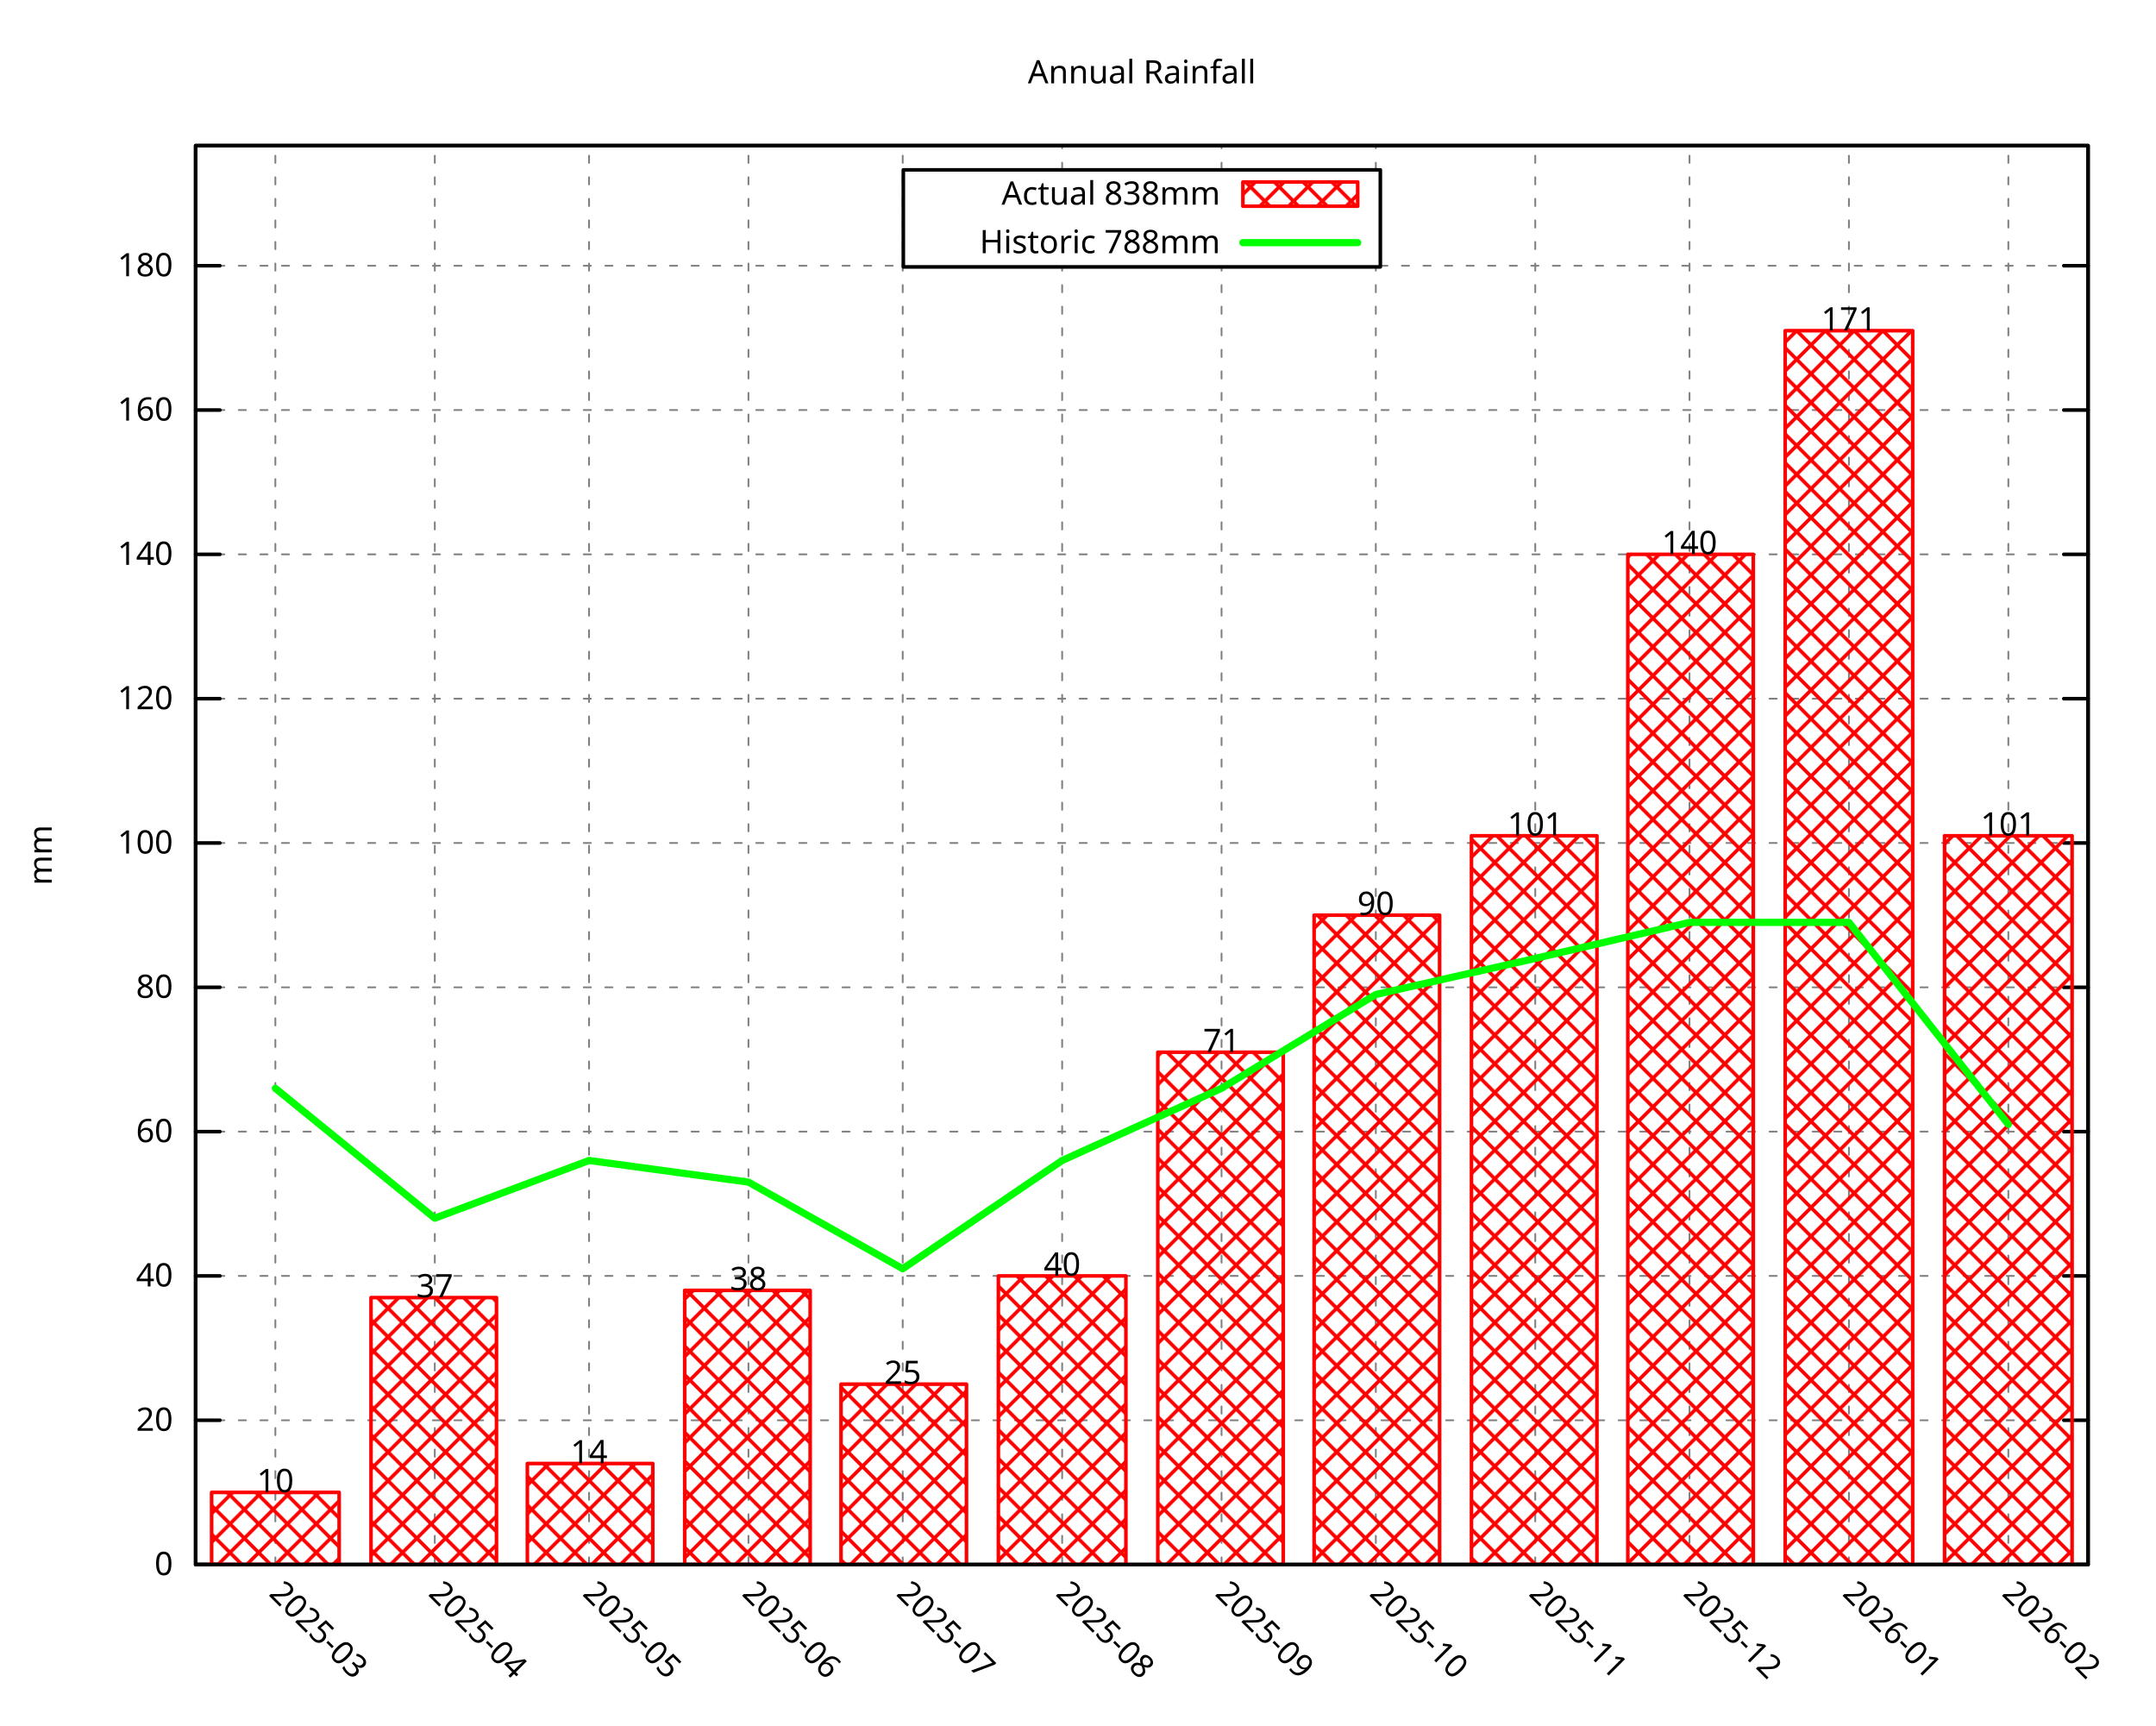
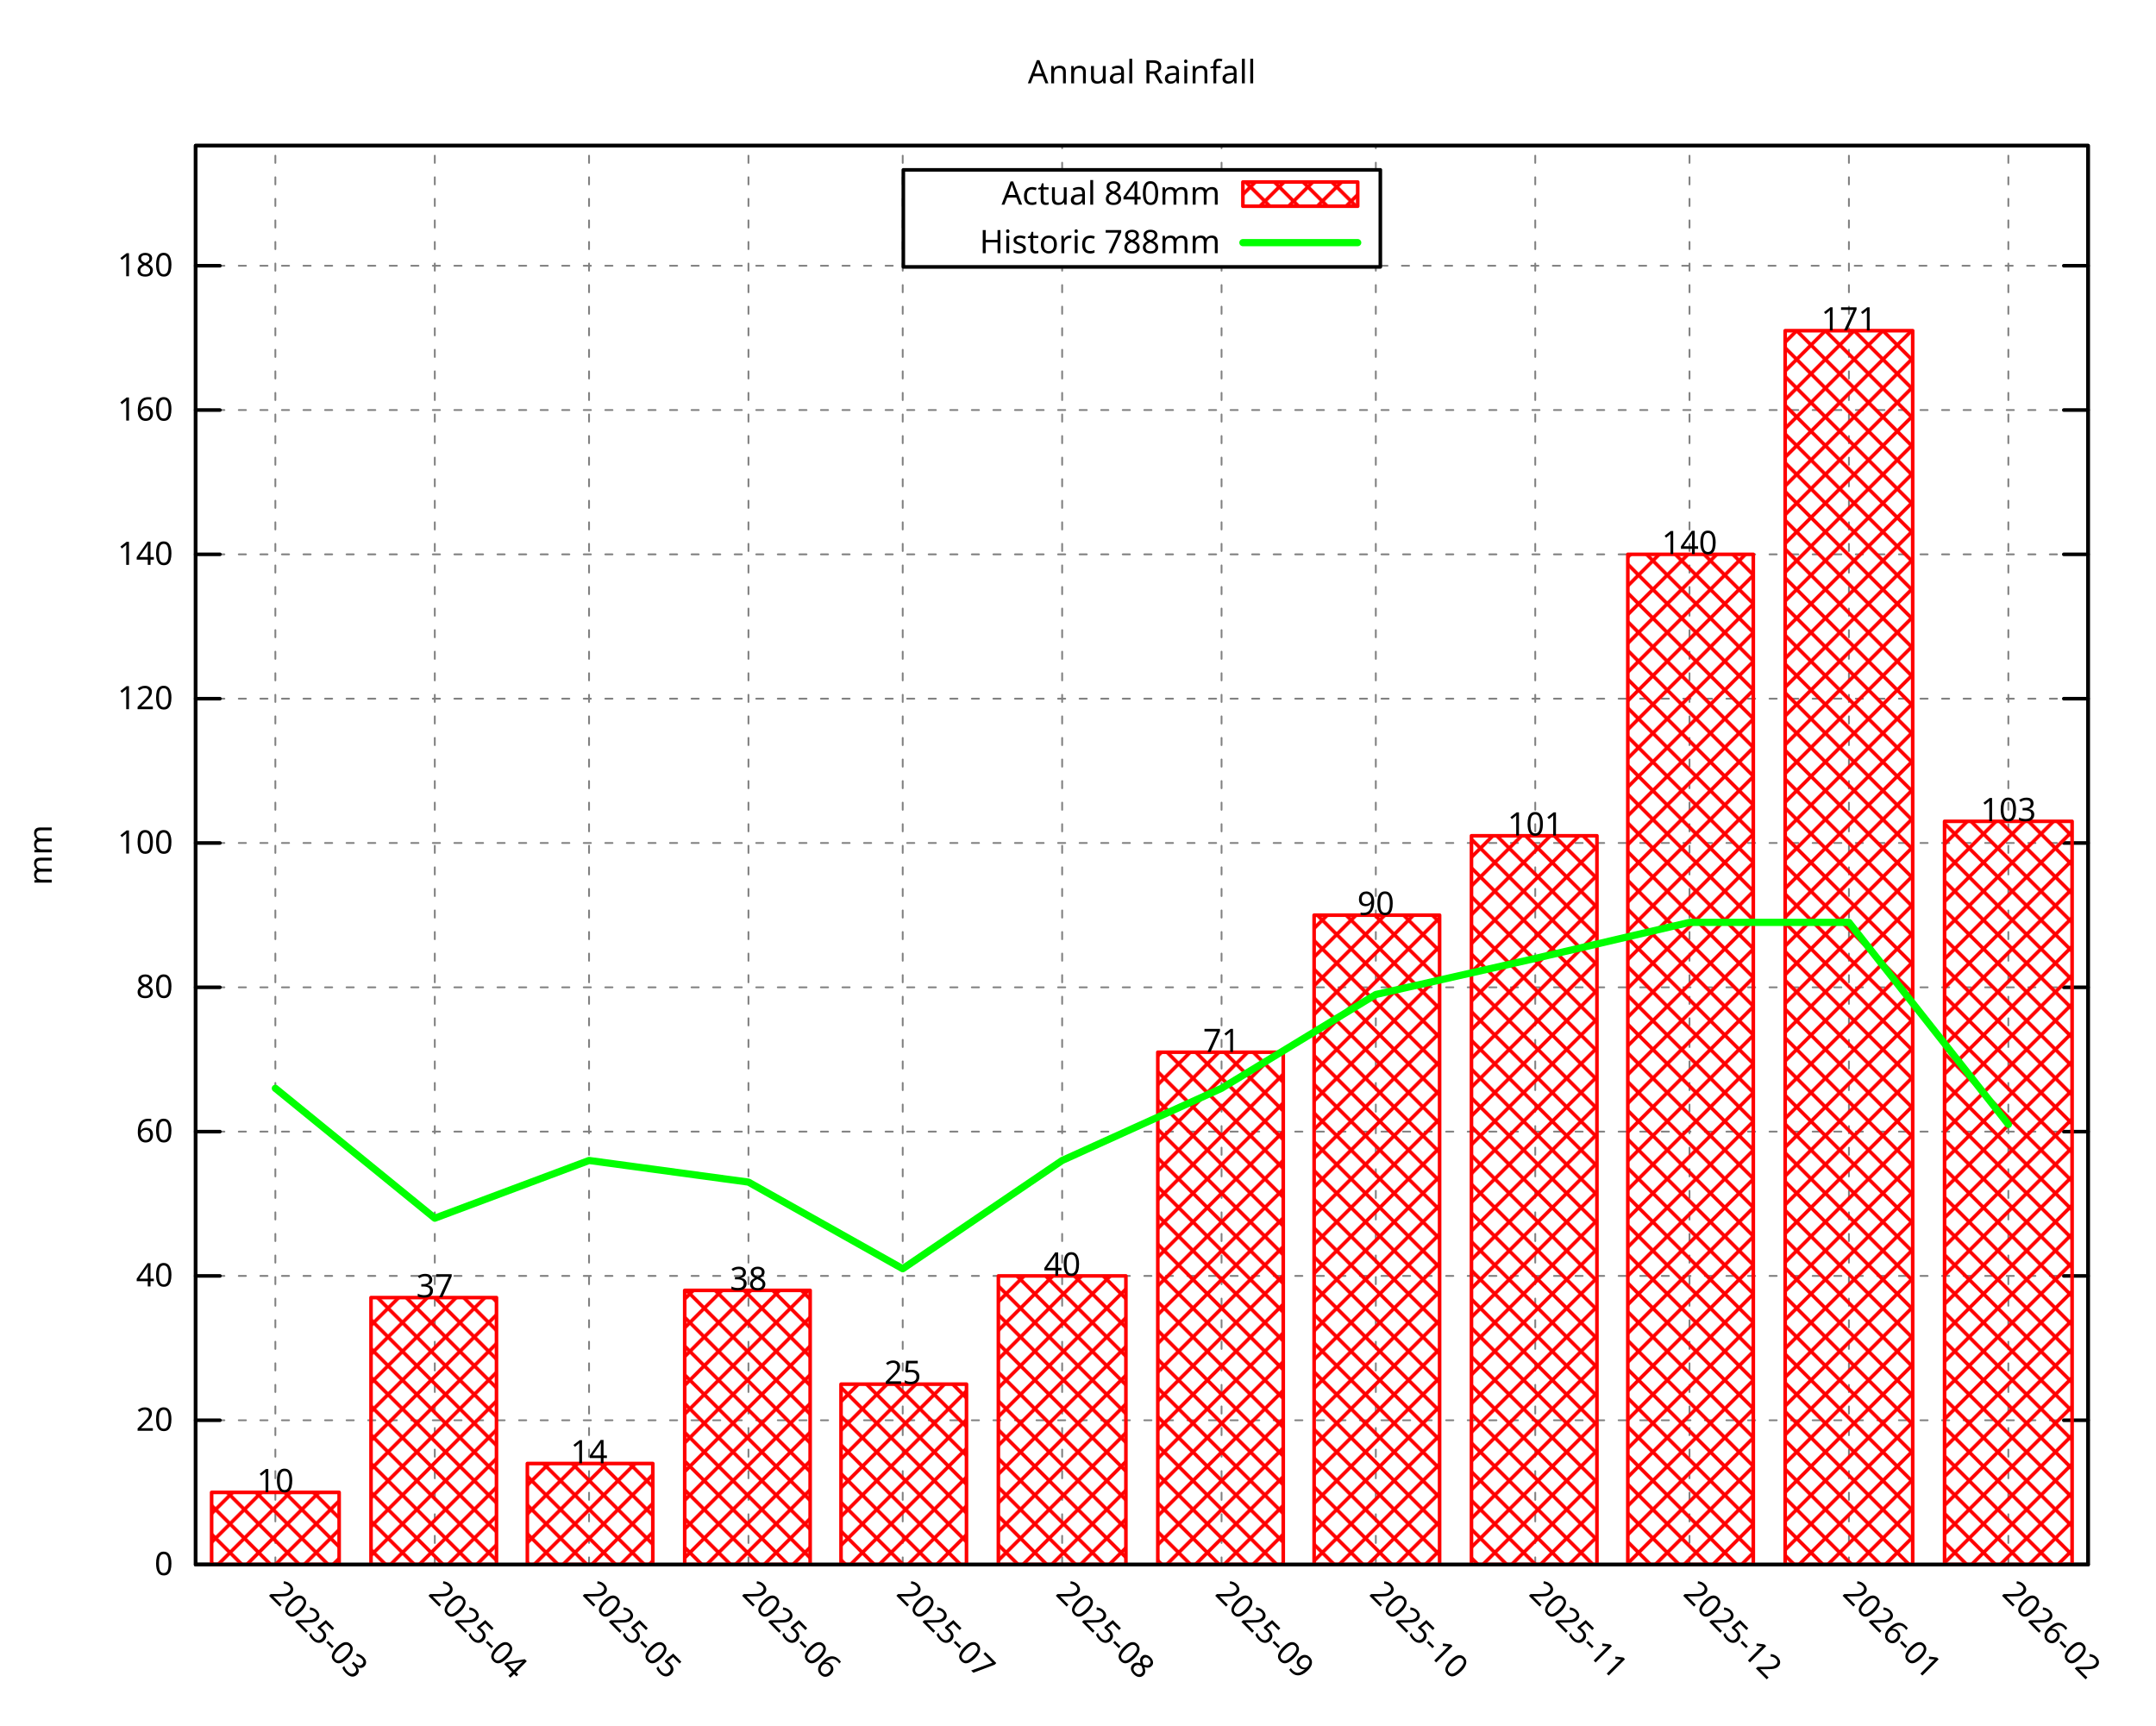
<svg xmlns="http://www.w3.org/2000/svg" xmlns:xlink="http://www.w3.org/1999/xlink" width="600" height="480" viewBox="0 0 600 480">
  <g id="gnuplot_canvas">
    <rect x="0" y="0" width="600" height="480" fill="none" />
    <defs>
      <circle id="gpDot" r="0.5" stroke-width="0.5" stroke="currentColor" />
      <path id="gpPt0" stroke-width="0.296" stroke="currentColor" d="M-1,0 h2 M0,-1 v2" />
      <path id="gpPt1" stroke-width="0.296" stroke="currentColor" d="M-1,-1 L1,1 M1,-1 L-1,1" />
      <path id="gpPt2" stroke-width="0.296" stroke="currentColor" d="M-1,0 L1,0 M0,-1 L0,1 M-1,-1 L1,1 M-1,1 L1,-1" />
      <rect id="gpPt3" stroke-width="0.296" stroke="currentColor" x="-1" y="-1" width="2" height="2" />
      <rect id="gpPt4" stroke-width="0.296" stroke="currentColor" fill="currentColor" x="-1" y="-1" width="2" height="2" />
      <circle id="gpPt5" stroke-width="0.296" stroke="currentColor" cx="0" cy="0" r="1" />
      <use xlink:href="#gpPt5" id="gpPt6" fill="currentColor" stroke="none" />
      <path id="gpPt7" stroke-width="0.296" stroke="currentColor" d="M0,-1.33 L-1.33,0.67 L1.33,0.67 z" />
      <use xlink:href="#gpPt7" id="gpPt8" fill="currentColor" stroke="none" />
      <use xlink:href="#gpPt7" id="gpPt9" stroke="currentColor" transform="rotate(180)" />
      <use xlink:href="#gpPt9" id="gpPt10" fill="currentColor" stroke="none" />
      <use xlink:href="#gpPt3" id="gpPt11" stroke="currentColor" transform="rotate(45)" />
      <use xlink:href="#gpPt11" id="gpPt12" fill="currentColor" stroke="none" />
      <path id="gpPt13" stroke-width="0.296" stroke="currentColor" d="M0,1.330 L1.265,0.411 L0.782,-1.067 L-0.782,-1.076 L-1.265,0.411 z" />
      <use xlink:href="#gpPt13" id="gpPt14" fill="currentColor" stroke="none" />
      <filter id="textbox" filterUnits="objectBoundingBox" x="0" y="0" height="1" width="1">
        <feFlood flood-color="white" flood-opacity="1" result="bgnd" />
        <feComposite in="SourceGraphic" in2="bgnd" operator="atop" />
      </filter>
      <filter id="greybox" filterUnits="objectBoundingBox" x="0" y="0" height="1" width="1">
        <feFlood flood-color="lightgrey" flood-opacity="1" result="grey" />
        <feComposite in="SourceGraphic" in2="grey" operator="atop" />
      </filter>
    </defs>
    <g fill="none" color="white" stroke="currentColor" stroke-width="1.00" stroke-linecap="round" stroke-linejoin="round">
</g>
    <g fill="none" color="black" stroke="currentColor" stroke-width="1.00" stroke-linecap="round" stroke-linejoin="round">
</g>
    <g fill="none" color="black" stroke="black" stroke-width="0.50" stroke-linecap="round" stroke-linejoin="round">
</g>
    <g fill="none" color="gray" stroke="currentColor" stroke-width="0.50" stroke-linecap="round" stroke-linejoin="round">
      <path stroke="gray" stroke-dasharray="2,4" class="gridline" d="M54.45,435.32 L581.09,435.32  " />
    </g>
    <g fill="none" color="gray" stroke="gray" stroke-width="1.00" stroke-linecap="round" stroke-linejoin="round">
</g>
    <g fill="none" color="black" stroke="currentColor" stroke-width="1.00" stroke-linecap="round" stroke-linejoin="round">
      <path stroke="black" d="M54.45,435.32 L61.20,435.32 M581.09,435.32 L574.34,435.32  " />
      <g transform="translate(48.15,438.25)" stroke="none" fill="black" font-family="Droid Sans" font-size="9.00" text-anchor="end">
        <text>
          <tspan font-family="Droid Sans"> 0</tspan>
        </text>
      </g>
    </g>
    <g fill="none" color="black" stroke="currentColor" stroke-width="1.00" stroke-linecap="round" stroke-linejoin="round">
</g>
    <g fill="none" color="black" stroke="black" stroke-width="0.50" stroke-linecap="round" stroke-linejoin="round">
</g>
    <g fill="none" color="gray" stroke="currentColor" stroke-width="0.50" stroke-linecap="round" stroke-linejoin="round">
      <path stroke="gray" stroke-dasharray="2,4" class="gridline" d="M54.45,395.17 L581.09,395.17  " />
    </g>
    <g fill="none" color="gray" stroke="gray" stroke-width="1.00" stroke-linecap="round" stroke-linejoin="round">
</g>
    <g fill="none" color="black" stroke="currentColor" stroke-width="1.00" stroke-linecap="round" stroke-linejoin="round">
      <path stroke="black" d="M54.45,395.17 L61.20,395.17 M581.09,395.17 L574.34,395.17  " />
      <g transform="translate(48.15,398.10)" stroke="none" fill="black" font-family="Droid Sans" font-size="9.00" text-anchor="end">
        <text>
          <tspan font-family="Droid Sans"> 20</tspan>
        </text>
      </g>
    </g>
    <g fill="none" color="black" stroke="currentColor" stroke-width="1.00" stroke-linecap="round" stroke-linejoin="round">
</g>
    <g fill="none" color="black" stroke="black" stroke-width="0.50" stroke-linecap="round" stroke-linejoin="round">
</g>
    <g fill="none" color="gray" stroke="currentColor" stroke-width="0.50" stroke-linecap="round" stroke-linejoin="round">
      <path stroke="gray" stroke-dasharray="2,4" class="gridline" d="M54.45,355.01 L581.09,355.01  " />
    </g>
    <g fill="none" color="gray" stroke="gray" stroke-width="1.00" stroke-linecap="round" stroke-linejoin="round">
</g>
    <g fill="none" color="black" stroke="currentColor" stroke-width="1.00" stroke-linecap="round" stroke-linejoin="round">
      <path stroke="black" d="M54.45,355.01 L61.20,355.01 M581.09,355.01 L574.34,355.01  " />
      <g transform="translate(48.15,357.94)" stroke="none" fill="black" font-family="Droid Sans" font-size="9.00" text-anchor="end">
        <text>
          <tspan font-family="Droid Sans"> 40</tspan>
        </text>
      </g>
    </g>
    <g fill="none" color="black" stroke="currentColor" stroke-width="1.00" stroke-linecap="round" stroke-linejoin="round">
</g>
    <g fill="none" color="black" stroke="black" stroke-width="0.50" stroke-linecap="round" stroke-linejoin="round">
</g>
    <g fill="none" color="gray" stroke="currentColor" stroke-width="0.50" stroke-linecap="round" stroke-linejoin="round">
      <path stroke="gray" stroke-dasharray="2,4" class="gridline" d="M54.45,314.86 L581.09,314.86  " />
    </g>
    <g fill="none" color="gray" stroke="gray" stroke-width="1.00" stroke-linecap="round" stroke-linejoin="round">
</g>
    <g fill="none" color="black" stroke="currentColor" stroke-width="1.00" stroke-linecap="round" stroke-linejoin="round">
      <path stroke="black" d="M54.45,314.86 L61.20,314.86 M581.09,314.86 L574.34,314.86  " />
      <g transform="translate(48.15,317.79)" stroke="none" fill="black" font-family="Droid Sans" font-size="9.00" text-anchor="end">
        <text>
          <tspan font-family="Droid Sans"> 60</tspan>
        </text>
      </g>
    </g>
    <g fill="none" color="black" stroke="currentColor" stroke-width="1.00" stroke-linecap="round" stroke-linejoin="round">
</g>
    <g fill="none" color="black" stroke="black" stroke-width="0.50" stroke-linecap="round" stroke-linejoin="round">
</g>
    <g fill="none" color="gray" stroke="currentColor" stroke-width="0.50" stroke-linecap="round" stroke-linejoin="round">
      <path stroke="gray" stroke-dasharray="2,4" class="gridline" d="M54.45,274.71 L581.09,274.71  " />
    </g>
    <g fill="none" color="gray" stroke="gray" stroke-width="1.00" stroke-linecap="round" stroke-linejoin="round">
</g>
    <g fill="none" color="black" stroke="currentColor" stroke-width="1.00" stroke-linecap="round" stroke-linejoin="round">
      <path stroke="black" d="M54.45,274.71 L61.20,274.71 M581.09,274.71 L574.34,274.71  " />
      <g transform="translate(48.15,277.64)" stroke="none" fill="black" font-family="Droid Sans" font-size="9.00" text-anchor="end">
        <text>
          <tspan font-family="Droid Sans"> 80</tspan>
        </text>
      </g>
    </g>
    <g fill="none" color="black" stroke="currentColor" stroke-width="1.00" stroke-linecap="round" stroke-linejoin="round">
</g>
    <g fill="none" color="black" stroke="black" stroke-width="0.50" stroke-linecap="round" stroke-linejoin="round">
</g>
    <g fill="none" color="gray" stroke="currentColor" stroke-width="0.50" stroke-linecap="round" stroke-linejoin="round">
      <path stroke="gray" stroke-dasharray="2,4" class="gridline" d="M54.45,234.55 L581.09,234.55  " />
    </g>
    <g fill="none" color="gray" stroke="gray" stroke-width="1.00" stroke-linecap="round" stroke-linejoin="round">
</g>
    <g fill="none" color="black" stroke="currentColor" stroke-width="1.00" stroke-linecap="round" stroke-linejoin="round">
      <path stroke="black" d="M54.45,234.55 L61.20,234.55 M581.09,234.55 L574.34,234.55  " />
      <g transform="translate(48.15,237.48)" stroke="none" fill="black" font-family="Droid Sans" font-size="9.00" text-anchor="end">
        <text>
          <tspan font-family="Droid Sans"> 100</tspan>
        </text>
      </g>
    </g>
    <g fill="none" color="black" stroke="currentColor" stroke-width="1.00" stroke-linecap="round" stroke-linejoin="round">
</g>
    <g fill="none" color="black" stroke="black" stroke-width="0.50" stroke-linecap="round" stroke-linejoin="round">
</g>
    <g fill="none" color="gray" stroke="currentColor" stroke-width="0.50" stroke-linecap="round" stroke-linejoin="round">
      <path stroke="gray" stroke-dasharray="2,4" class="gridline" d="M54.45,194.40 L581.09,194.40  " />
    </g>
    <g fill="none" color="gray" stroke="gray" stroke-width="1.00" stroke-linecap="round" stroke-linejoin="round">
</g>
    <g fill="none" color="black" stroke="currentColor" stroke-width="1.00" stroke-linecap="round" stroke-linejoin="round">
      <path stroke="black" d="M54.45,194.40 L61.20,194.40 M581.09,194.40 L574.34,194.40  " />
      <g transform="translate(48.15,197.33)" stroke="none" fill="black" font-family="Droid Sans" font-size="9.00" text-anchor="end">
        <text>
          <tspan font-family="Droid Sans"> 120</tspan>
        </text>
      </g>
    </g>
    <g fill="none" color="black" stroke="currentColor" stroke-width="1.00" stroke-linecap="round" stroke-linejoin="round">
</g>
    <g fill="none" color="black" stroke="black" stroke-width="0.50" stroke-linecap="round" stroke-linejoin="round">
</g>
    <g fill="none" color="gray" stroke="currentColor" stroke-width="0.50" stroke-linecap="round" stroke-linejoin="round">
      <path stroke="gray" stroke-dasharray="2,4" class="gridline" d="M54.45,154.24 L581.09,154.24  " />
    </g>
    <g fill="none" color="gray" stroke="gray" stroke-width="1.00" stroke-linecap="round" stroke-linejoin="round">
</g>
    <g fill="none" color="black" stroke="currentColor" stroke-width="1.00" stroke-linecap="round" stroke-linejoin="round">
      <path stroke="black" d="M54.45,154.24 L61.20,154.24 M581.09,154.24 L574.34,154.24  " />
      <g transform="translate(48.15,157.17)" stroke="none" fill="black" font-family="Droid Sans" font-size="9.00" text-anchor="end">
        <text>
          <tspan font-family="Droid Sans"> 140</tspan>
        </text>
      </g>
    </g>
    <g fill="none" color="black" stroke="currentColor" stroke-width="1.00" stroke-linecap="round" stroke-linejoin="round">
</g>
    <g fill="none" color="black" stroke="black" stroke-width="0.50" stroke-linecap="round" stroke-linejoin="round">
</g>
    <g fill="none" color="gray" stroke="currentColor" stroke-width="0.50" stroke-linecap="round" stroke-linejoin="round">
      <path stroke="gray" stroke-dasharray="2,4" class="gridline" d="M54.45,114.09 L581.09,114.09  " />
    </g>
    <g fill="none" color="gray" stroke="gray" stroke-width="1.00" stroke-linecap="round" stroke-linejoin="round">
</g>
    <g fill="none" color="black" stroke="currentColor" stroke-width="1.00" stroke-linecap="round" stroke-linejoin="round">
      <path stroke="black" d="M54.45,114.09 L61.20,114.09 M581.09,114.09 L574.34,114.09  " />
      <g transform="translate(48.15,117.02)" stroke="none" fill="black" font-family="Droid Sans" font-size="9.00" text-anchor="end">
        <text>
          <tspan font-family="Droid Sans"> 160</tspan>
        </text>
      </g>
    </g>
    <g fill="none" color="black" stroke="currentColor" stroke-width="1.00" stroke-linecap="round" stroke-linejoin="round">
</g>
    <g fill="none" color="black" stroke="black" stroke-width="0.50" stroke-linecap="round" stroke-linejoin="round">
</g>
    <g fill="none" color="gray" stroke="currentColor" stroke-width="0.50" stroke-linecap="round" stroke-linejoin="round">
      <path stroke="gray" stroke-dasharray="2,4" class="gridline" d="M54.45,73.94 L251.39,73.94 M384.14,73.94 L581.09,73.94  " />
    </g>
    <g fill="none" color="gray" stroke="gray" stroke-width="1.00" stroke-linecap="round" stroke-linejoin="round">
</g>
    <g fill="none" color="black" stroke="currentColor" stroke-width="1.00" stroke-linecap="round" stroke-linejoin="round">
      <path stroke="black" d="M54.45,73.94 L61.20,73.94 M581.09,73.94 L574.34,73.94  " />
      <g transform="translate(48.15,76.87)" stroke="none" fill="black" font-family="Droid Sans" font-size="9.00" text-anchor="end">
        <text>
          <tspan font-family="Droid Sans"> 180</tspan>
        </text>
      </g>
    </g>
    <g fill="none" color="black" stroke="currentColor" stroke-width="1.00" stroke-linecap="round" stroke-linejoin="round">
</g>
    <g fill="none" color="black" stroke="black" stroke-width="0.50" stroke-linecap="round" stroke-linejoin="round">
</g>
    <g fill="none" color="gray" stroke="currentColor" stroke-width="0.50" stroke-linecap="round" stroke-linejoin="round">
      <path stroke="gray" stroke-dasharray="2,4" class="gridline" d="M76.63,435.32 L76.63,40.51  " />
    </g>
    <g fill="none" color="gray" stroke="gray" stroke-width="1.00" stroke-linecap="round" stroke-linejoin="round">
</g>
    <g fill="none" color="black" stroke="currentColor" stroke-width="1.00" stroke-linecap="round" stroke-linejoin="round">
      <path stroke="black" d="M76.63,435.32 M76.63,40.51  " />
      <g transform="translate(74.56,443.69) rotate(45.00)" stroke="none" fill="black" font-family="Droid Sans" font-size="9.00" text-anchor="start">
        <text>
          <tspan font-family="Droid Sans">2025-03</tspan>
        </text>
      </g>
    </g>
    <g fill="none" color="black" stroke="currentColor" stroke-width="1.00" stroke-linecap="round" stroke-linejoin="round">
</g>
    <g fill="none" color="black" stroke="black" stroke-width="0.50" stroke-linecap="round" stroke-linejoin="round">
</g>
    <g fill="none" color="gray" stroke="currentColor" stroke-width="0.50" stroke-linecap="round" stroke-linejoin="round">
      <path stroke="gray" stroke-dasharray="2,4" class="gridline" d="M121.00,435.32 L121.00,40.51  " />
    </g>
    <g fill="none" color="gray" stroke="gray" stroke-width="1.00" stroke-linecap="round" stroke-linejoin="round">
</g>
    <g fill="none" color="black" stroke="currentColor" stroke-width="1.00" stroke-linecap="round" stroke-linejoin="round">
      <path stroke="black" d="M121.00,435.32 M121.00,40.51  " />
      <g transform="translate(118.93,443.69) rotate(45.00)" stroke="none" fill="black" font-family="Droid Sans" font-size="9.00" text-anchor="start">
        <text>
          <tspan font-family="Droid Sans">2025-04</tspan>
        </text>
      </g>
    </g>
    <g fill="none" color="black" stroke="currentColor" stroke-width="1.00" stroke-linecap="round" stroke-linejoin="round">
</g>
    <g fill="none" color="black" stroke="black" stroke-width="0.50" stroke-linecap="round" stroke-linejoin="round">
</g>
    <g fill="none" color="gray" stroke="currentColor" stroke-width="0.50" stroke-linecap="round" stroke-linejoin="round">
      <path stroke="gray" stroke-dasharray="2,4" class="gridline" d="M163.93,435.32 L163.93,40.51  " />
    </g>
    <g fill="none" color="gray" stroke="gray" stroke-width="1.00" stroke-linecap="round" stroke-linejoin="round">
</g>
    <g fill="none" color="black" stroke="currentColor" stroke-width="1.00" stroke-linecap="round" stroke-linejoin="round">
      <path stroke="black" d="M163.93,435.32 M163.93,40.51  " />
      <g transform="translate(161.86,443.69) rotate(45.00)" stroke="none" fill="black" font-family="Droid Sans" font-size="9.00" text-anchor="start">
        <text>
          <tspan font-family="Droid Sans">2025-05</tspan>
        </text>
      </g>
    </g>
    <g fill="none" color="black" stroke="currentColor" stroke-width="1.00" stroke-linecap="round" stroke-linejoin="round">
</g>
    <g fill="none" color="black" stroke="black" stroke-width="0.50" stroke-linecap="round" stroke-linejoin="round">
</g>
    <g fill="none" color="gray" stroke="currentColor" stroke-width="0.50" stroke-linecap="round" stroke-linejoin="round">
      <path stroke="gray" stroke-dasharray="2,4" class="gridline" d="M208.29,435.32 L208.29,40.51  " />
    </g>
    <g fill="none" color="gray" stroke="gray" stroke-width="1.00" stroke-linecap="round" stroke-linejoin="round">
</g>
    <g fill="none" color="black" stroke="currentColor" stroke-width="1.00" stroke-linecap="round" stroke-linejoin="round">
      <path stroke="black" d="M208.29,435.32 M208.29,40.51  " />
      <g transform="translate(206.22,443.69) rotate(45.00)" stroke="none" fill="black" font-family="Droid Sans" font-size="9.00" text-anchor="start">
        <text>
          <tspan font-family="Droid Sans">2025-06</tspan>
        </text>
      </g>
    </g>
    <g fill="none" color="black" stroke="currentColor" stroke-width="1.00" stroke-linecap="round" stroke-linejoin="round">
</g>
    <g fill="none" color="black" stroke="black" stroke-width="0.50" stroke-linecap="round" stroke-linejoin="round">
</g>
    <g fill="none" color="gray" stroke="currentColor" stroke-width="0.50" stroke-linecap="round" stroke-linejoin="round">
      <path stroke="gray" stroke-dasharray="2,4" class="gridline" d="M251.22,435.32 L251.22,40.51  " />
    </g>
    <g fill="none" color="gray" stroke="gray" stroke-width="1.00" stroke-linecap="round" stroke-linejoin="round">
</g>
    <g fill="none" color="black" stroke="currentColor" stroke-width="1.00" stroke-linecap="round" stroke-linejoin="round">
      <path stroke="black" d="M251.22,435.32 M251.22,40.51  " />
      <g transform="translate(249.15,443.69) rotate(45.00)" stroke="none" fill="black" font-family="Droid Sans" font-size="9.00" text-anchor="start">
        <text>
          <tspan font-family="Droid Sans">2025-07</tspan>
        </text>
      </g>
    </g>
    <g fill="none" color="black" stroke="currentColor" stroke-width="1.00" stroke-linecap="round" stroke-linejoin="round">
</g>
    <g fill="none" color="black" stroke="black" stroke-width="0.50" stroke-linecap="round" stroke-linejoin="round">
</g>
    <g fill="none" color="gray" stroke="currentColor" stroke-width="0.50" stroke-linecap="round" stroke-linejoin="round">
      <path stroke="gray" stroke-dasharray="2,4" class="gridline" d="M295.59,435.32 L295.59,74.26 M295.59,47.26 L295.59,40.51  " />
    </g>
    <g fill="none" color="gray" stroke="gray" stroke-width="1.00" stroke-linecap="round" stroke-linejoin="round">
</g>
    <g fill="none" color="black" stroke="currentColor" stroke-width="1.00" stroke-linecap="round" stroke-linejoin="round">
      <path stroke="black" d="M295.59,435.32 M295.59,40.51  " />
      <g transform="translate(293.52,443.69) rotate(45.00)" stroke="none" fill="black" font-family="Droid Sans" font-size="9.00" text-anchor="start">
        <text>
          <tspan font-family="Droid Sans">2025-08</tspan>
        </text>
      </g>
    </g>
    <g fill="none" color="black" stroke="currentColor" stroke-width="1.00" stroke-linecap="round" stroke-linejoin="round">
</g>
    <g fill="none" color="black" stroke="black" stroke-width="0.50" stroke-linecap="round" stroke-linejoin="round">
</g>
    <g fill="none" color="gray" stroke="currentColor" stroke-width="0.50" stroke-linecap="round" stroke-linejoin="round">
      <path stroke="gray" stroke-dasharray="2,4" class="gridline" d="M339.95,435.32 L339.95,74.26 M339.95,47.26 L339.95,40.51  " />
    </g>
    <g fill="none" color="gray" stroke="gray" stroke-width="1.00" stroke-linecap="round" stroke-linejoin="round">
</g>
    <g fill="none" color="black" stroke="currentColor" stroke-width="1.00" stroke-linecap="round" stroke-linejoin="round">
      <path stroke="black" d="M339.95,435.32 M339.95,40.51  " />
      <g transform="translate(337.88,443.69) rotate(45.00)" stroke="none" fill="black" font-family="Droid Sans" font-size="9.00" text-anchor="start">
        <text>
          <tspan font-family="Droid Sans">2025-09</tspan>
        </text>
      </g>
    </g>
    <g fill="none" color="black" stroke="currentColor" stroke-width="1.00" stroke-linecap="round" stroke-linejoin="round">
</g>
    <g fill="none" color="black" stroke="black" stroke-width="0.50" stroke-linecap="round" stroke-linejoin="round">
</g>
    <g fill="none" color="gray" stroke="currentColor" stroke-width="0.50" stroke-linecap="round" stroke-linejoin="round">
      <path stroke="gray" stroke-dasharray="2,4" class="gridline" d="M382.88,435.32 L382.88,74.26 M382.88,47.26 L382.88,40.51  " />
    </g>
    <g fill="none" color="gray" stroke="gray" stroke-width="1.00" stroke-linecap="round" stroke-linejoin="round">
</g>
    <g fill="none" color="black" stroke="currentColor" stroke-width="1.00" stroke-linecap="round" stroke-linejoin="round">
      <path stroke="black" d="M382.88,435.32 M382.88,40.51  " />
      <g transform="translate(380.81,443.69) rotate(45.00)" stroke="none" fill="black" font-family="Droid Sans" font-size="9.00" text-anchor="start">
        <text>
          <tspan font-family="Droid Sans">2025-10</tspan>
        </text>
      </g>
    </g>
    <g fill="none" color="black" stroke="currentColor" stroke-width="1.00" stroke-linecap="round" stroke-linejoin="round">
</g>
    <g fill="none" color="black" stroke="black" stroke-width="0.50" stroke-linecap="round" stroke-linejoin="round">
</g>
    <g fill="none" color="gray" stroke="currentColor" stroke-width="0.50" stroke-linecap="round" stroke-linejoin="round">
      <path stroke="gray" stroke-dasharray="2,4" class="gridline" d="M427.25,435.32 L427.25,40.51  " />
    </g>
    <g fill="none" color="gray" stroke="gray" stroke-width="1.00" stroke-linecap="round" stroke-linejoin="round">
</g>
    <g fill="none" color="black" stroke="currentColor" stroke-width="1.00" stroke-linecap="round" stroke-linejoin="round">
      <path stroke="black" d="M427.25,435.32 M427.25,40.51  " />
      <g transform="translate(425.18,443.69) rotate(45.00)" stroke="none" fill="black" font-family="Droid Sans" font-size="9.00" text-anchor="start">
        <text>
          <tspan font-family="Droid Sans">2025-11</tspan>
        </text>
      </g>
    </g>
    <g fill="none" color="black" stroke="currentColor" stroke-width="1.00" stroke-linecap="round" stroke-linejoin="round">
</g>
    <g fill="none" color="black" stroke="black" stroke-width="0.50" stroke-linecap="round" stroke-linejoin="round">
</g>
    <g fill="none" color="gray" stroke="currentColor" stroke-width="0.50" stroke-linecap="round" stroke-linejoin="round">
      <path stroke="gray" stroke-dasharray="2,4" class="gridline" d="M470.18,435.32 L470.18,40.51  " />
    </g>
    <g fill="none" color="gray" stroke="gray" stroke-width="1.00" stroke-linecap="round" stroke-linejoin="round">
</g>
    <g fill="none" color="black" stroke="currentColor" stroke-width="1.00" stroke-linecap="round" stroke-linejoin="round">
      <path stroke="black" d="M470.18,435.32 M470.18,40.51  " />
      <g transform="translate(468.11,443.69) rotate(45.00)" stroke="none" fill="black" font-family="Droid Sans" font-size="9.00" text-anchor="start">
        <text>
          <tspan font-family="Droid Sans">2025-12</tspan>
        </text>
      </g>
    </g>
    <g fill="none" color="black" stroke="currentColor" stroke-width="1.00" stroke-linecap="round" stroke-linejoin="round">
</g>
    <g fill="none" color="black" stroke="black" stroke-width="0.50" stroke-linecap="round" stroke-linejoin="round">
</g>
    <g fill="none" color="gray" stroke="currentColor" stroke-width="0.50" stroke-linecap="round" stroke-linejoin="round">
      <path stroke="gray" stroke-dasharray="2,4" class="gridline" d="M514.54,435.32 L514.54,40.51  " />
    </g>
    <g fill="none" color="gray" stroke="gray" stroke-width="1.00" stroke-linecap="round" stroke-linejoin="round">
</g>
    <g fill="none" color="black" stroke="currentColor" stroke-width="1.00" stroke-linecap="round" stroke-linejoin="round">
      <path stroke="black" d="M514.54,435.32 M514.54,40.51  " />
      <g transform="translate(512.47,443.69) rotate(45.00)" stroke="none" fill="black" font-family="Droid Sans" font-size="9.00" text-anchor="start">
        <text>
          <tspan font-family="Droid Sans">2026-01</tspan>
        </text>
      </g>
    </g>
    <g fill="none" color="black" stroke="currentColor" stroke-width="1.00" stroke-linecap="round" stroke-linejoin="round">
</g>
    <g fill="none" color="black" stroke="black" stroke-width="0.50" stroke-linecap="round" stroke-linejoin="round">
</g>
    <g fill="none" color="gray" stroke="currentColor" stroke-width="0.50" stroke-linecap="round" stroke-linejoin="round">
      <path stroke="gray" stroke-dasharray="2,4" class="gridline" d="M558.91,435.32 L558.91,40.51  " />
    </g>
    <g fill="none" color="gray" stroke="gray" stroke-width="1.00" stroke-linecap="round" stroke-linejoin="round">
</g>
    <g fill="none" color="black" stroke="currentColor" stroke-width="1.00" stroke-linecap="round" stroke-linejoin="round">
      <path stroke="black" d="M558.91,435.32 M558.91,40.51  " />
      <g transform="translate(556.84,443.69) rotate(45.00)" stroke="none" fill="black" font-family="Droid Sans" font-size="9.00" text-anchor="start">
        <text>
          <tspan font-family="Droid Sans">2026-02</tspan>
        </text>
      </g>
    </g>
    <g fill="none" color="black" stroke="currentColor" stroke-width="1.00" stroke-linecap="round" stroke-linejoin="round">
</g>
    <g fill="none" color="black" stroke="currentColor" stroke-width="1.00" stroke-linecap="round" stroke-linejoin="round">
      <path stroke="black" d="M54.45,40.51 L54.45,435.32 L581.09,435.32 L581.09,40.51 L54.45,40.51 Z  " />
    </g>
    <g fill="none" color="black" stroke="currentColor" stroke-width="1.00" stroke-linecap="round" stroke-linejoin="round">
</g>
    <g fill="none" color="black" stroke="currentColor" stroke-width="1.00" stroke-linecap="round" stroke-linejoin="round">
      <path stroke="black" d="M251.39,74.26 L251.39,47.26 L384.14,47.26 L384.14,74.26 L251.39,74.26 Z  " />
    </g>
    <g id="gnuplot_plot_1">
      <g fill="none" color="black" stroke="currentColor" stroke-width="1.00" stroke-linecap="round" stroke-linejoin="round">
        <g transform="translate(339.59,56.94)" stroke="none" fill="black" font-family="Droid Sans" font-size="9.00" text-anchor="end">
          <text>
-             <tspan font-family="Droid Sans">Actual 838mm</tspan>
+             <tspan font-family="Droid Sans">Actual 840mm</tspan>
          </text>
        </g>
      </g>
      <g fill="none" color="black" stroke="currentColor" stroke-width="1.00" stroke-linecap="round" stroke-linejoin="round">
        <defs>
          <pattern id="gpPat1" patternUnits="userSpaceOnUse" x="0" y="0" width="8" height="8">
            <path style="fill:none; stroke:rgb(255,0,0)" d="M0,0 L8,8 M0,8 L8,0" />
          </pattern>
        </defs>
        <g stroke="none" shape-rendering="crispEdges">
          <polygon fill="url(#gpPat1)" points="345.89,57.38 377.84,57.38 377.84,50.63 345.89,50.63 " />
        </g>
        <path stroke="rgb(255,   0,   0)" d="M345.89,57.38 L377.84,57.38 L377.84,50.64 L345.89,50.64 L345.89,57.38 Z  " />
      </g>
      <g fill="none" color="black" stroke="currentColor" stroke-width="1.00" stroke-linecap="round" stroke-linejoin="round">
        <defs>
          <pattern id="gpPat2" patternUnits="userSpaceOnUse" x="0" y="0" width="8" height="8">
            <path style="fill:none; stroke:rgb(255,0,0)" d="M0,0 L8,8 M0,8 L8,0" />
          </pattern>
        </defs>
        <g stroke="none" shape-rendering="crispEdges">
          <polygon fill="url(#gpPat2)" points="58.89,435.32 94.39,435.32 94.39,415.23 58.89,415.23 " />
        </g>
        <path stroke="rgb(255,   0,   0)" d="M58.89,435.32 L58.89,415.24 L94.38,415.24 L94.38,435.32 L58.89,435.32 Z  " />
        <g stroke="none" shape-rendering="crispEdges">
          <polygon fill="url(#gpPat2)" points="103.25,435.32 138.18,435.32 138.18,361.03 103.25,361.03 " />
        </g>
        <path stroke="rgb(255,   0,   0)" d="M103.25,435.32 L103.25,361.04 L138.17,361.04 L138.17,435.32 L103.25,435.32 Z  " />
        <g stroke="none" shape-rendering="crispEdges">
          <polygon fill="url(#gpPat2)" points="146.76,435.32 181.68,435.32 181.68,407.20 146.76,407.20 " />
        </g>
        <path stroke="rgb(255,   0,   0)" d="M146.76,435.32 L146.76,407.21 L181.67,407.21 L181.67,435.32 L146.76,435.32 Z  " />
        <g stroke="none" shape-rendering="crispEdges">
          <polygon fill="url(#gpPat2)" points="190.55,435.32 225.47,435.32 225.47,359.02 190.55,359.02 " />
        </g>
        <path stroke="rgb(255,   0,   0)" d="M190.55,435.32 L190.55,359.03 L225.46,359.03 L225.46,435.32 L190.55,435.32 Z  " />
        <g stroke="none" shape-rendering="crispEdges">
          <polygon fill="url(#gpPat2)" points="234.05,435.32 268.98,435.32 268.98,385.12 234.05,385.12 " />
        </g>
        <path stroke="rgb(255,   0,   0)" d="M234.05,435.32 L234.05,385.13 L268.97,385.13 L268.97,435.32 L234.05,435.32 Z  " />
        <g stroke="none" shape-rendering="crispEdges">
          <polygon fill="url(#gpPat2)" points="277.84,435.32 313.34,435.32 313.34,355.00 277.84,355.00 " />
        </g>
        <path stroke="rgb(255,   0,   0)" d="M277.84,435.32 L277.84,355.01 L313.33,355.01 L313.33,435.32 L277.84,435.32 Z  " />
        <g stroke="none" shape-rendering="crispEdges">
          <polygon fill="url(#gpPat2)" points="322.21,435.32 357.13,435.32 357.13,292.76 322.21,292.76 " />
        </g>
        <path stroke="rgb(255,   0,   0)" d="M322.21,435.32 L322.21,292.77 L357.12,292.77 L357.12,435.32 L322.21,435.32 Z  " />
        <g stroke="none" shape-rendering="crispEdges">
          <polygon fill="url(#gpPat2)" points="365.71,435.32 400.64,435.32 400.64,254.62 365.71,254.62 " />
        </g>
        <path stroke="rgb(255,   0,   0)" d="M365.71,435.32 L365.71,254.63 L400.63,254.63 L400.63,435.32 L365.71,435.32 Z  " />
        <g stroke="none" shape-rendering="crispEdges">
          <polygon fill="url(#gpPat2)" points="409.50,435.32 444.43,435.32 444.43,232.53 409.50,232.53 " />
        </g>
        <path stroke="rgb(255,   0,   0)" d="M409.50,435.32 L409.50,232.54 L444.42,232.54 L444.42,435.32 L409.50,435.32 Z  " />
        <g stroke="none" shape-rendering="crispEdges">
          <polygon fill="url(#gpPat2)" points="453.01,435.32 487.94,435.32 487.94,154.23 453.01,154.23 " />
        </g>
        <path stroke="rgb(255,   0,   0)" d="M453.01,435.32 L453.01,154.24 L487.93,154.24 L487.93,435.32 L453.01,435.32 Z  " />
        <g stroke="none" shape-rendering="crispEdges">
          <polygon fill="url(#gpPat2)" points="496.80,435.32 532.30,435.32 532.30,92.00 496.80,92.00 " />
        </g>
        <path stroke="rgb(255,   0,   0)" d="M496.80,435.32 L496.80,92.01 L532.29,92.01 L532.29,435.32 L496.80,435.32 Z  " />
        <g stroke="none" shape-rendering="crispEdges">
-           <polygon fill="url(#gpPat2)" points="541.16,435.32 576.66,435.32 576.66,232.53 541.16,232.53 " />
-         </g>
-         <path stroke="rgb(255,   0,   0)" d="M541.16,435.32 L541.16,232.54 L576.65,232.54 L576.65,435.32 L541.16,435.32 Z  " />
+           <polygon fill="url(#gpPat2)" points="541.16,435.32 576.66,435.32 576.66,228.52 541.16,228.52 " />
+         </g>
+         <path stroke="rgb(255,   0,   0)" d="M541.16,435.32 L541.16,228.53 L576.65,228.53 L576.65,435.32 L541.16,435.32 Z  " />
      </g>
    </g>
    <g id="gnuplot_plot_2" fill="none">
      <g fill="none" color="black" stroke="currentColor" stroke-width="1.00" stroke-linecap="round" stroke-linejoin="round">
        <g transform="translate(76.63,415.16)" stroke="none" fill="black" font-family="Droid Sans" font-size="9.00" text-anchor="middle">
          <text>
            <tspan font-family="Droid Sans">10</tspan>
          </text>
        </g>
        <g transform="translate(121.00,360.95)" stroke="none" fill="black" font-family="Droid Sans" font-size="9.00" text-anchor="middle">
          <text>
            <tspan font-family="Droid Sans">37</tspan>
          </text>
        </g>
        <g transform="translate(163.93,407.13)" stroke="none" fill="black" font-family="Droid Sans" font-size="9.00" text-anchor="middle">
          <text>
            <tspan font-family="Droid Sans">14</tspan>
          </text>
        </g>
        <g transform="translate(208.29,358.95)" stroke="none" fill="black" font-family="Droid Sans" font-size="9.00" text-anchor="middle">
          <text>
            <tspan font-family="Droid Sans">38</tspan>
          </text>
        </g>
        <g transform="translate(251.22,385.05)" stroke="none" fill="black" font-family="Droid Sans" font-size="9.00" text-anchor="middle">
          <text>
            <tspan font-family="Droid Sans">25</tspan>
          </text>
        </g>
        <g transform="translate(295.59,354.93)" stroke="none" fill="black" font-family="Droid Sans" font-size="9.00" text-anchor="middle">
          <text>
            <tspan font-family="Droid Sans">40</tspan>
          </text>
        </g>
        <g transform="translate(339.95,292.69)" stroke="none" fill="black" font-family="Droid Sans" font-size="9.00" text-anchor="middle">
          <text>
            <tspan font-family="Droid Sans">71</tspan>
          </text>
        </g>
        <g transform="translate(382.88,254.55)" stroke="none" fill="black" font-family="Droid Sans" font-size="9.00" text-anchor="middle">
          <text>
            <tspan font-family="Droid Sans">90</tspan>
          </text>
        </g>
        <g transform="translate(427.25,232.46)" stroke="none" fill="black" font-family="Droid Sans" font-size="9.00" text-anchor="middle">
          <text>
            <tspan font-family="Droid Sans">101</tspan>
          </text>
        </g>
        <g transform="translate(470.18,154.16)" stroke="none" fill="black" font-family="Droid Sans" font-size="9.00" text-anchor="middle">
          <text>
            <tspan font-family="Droid Sans">140</tspan>
          </text>
        </g>
        <g transform="translate(514.54,91.93)" stroke="none" fill="black" font-family="Droid Sans" font-size="9.00" text-anchor="middle">
          <text>
            <tspan font-family="Droid Sans">171</tspan>
          </text>
        </g>
-         <g transform="translate(558.91,232.46)" stroke="none" fill="black" font-family="Droid Sans" font-size="9.00" text-anchor="middle">
-           <text>
-             <tspan font-family="Droid Sans">101</tspan>
+         <g transform="translate(558.91,228.45)" stroke="none" fill="black" font-family="Droid Sans" font-size="9.00" text-anchor="middle">
+           <text>
+             <tspan font-family="Droid Sans">103</tspan>
          </text>
        </g>
      </g>
    </g>
    <g id="gnuplot_plot_3">
      <g fill="none" color="white" stroke="black" stroke-width="2.00" stroke-linecap="round" stroke-linejoin="round">
</g>
      <g fill="none" color="black" stroke="currentColor" stroke-width="2.00" stroke-linecap="round" stroke-linejoin="round">
        <g transform="translate(339.59,70.44)" stroke="none" fill="black" font-family="Droid Sans" font-size="9.00" text-anchor="end">
          <text>
            <tspan font-family="Droid Sans">Historic 788mm</tspan>
          </text>
        </g>
      </g>
      <g fill="none" color="black" stroke="currentColor" stroke-width="2.00" stroke-linecap="round" stroke-linejoin="round">
        <path stroke="rgb(  0, 255,   0)" d="M345.89,67.51 L377.84,67.51 M76.63,302.81 L121.00,338.95 L163.93,322.89 L208.29,328.91 L251.22,353.01 L295.59,322.89   L339.95,302.81 L382.88,276.71 L427.25,266.67 L470.18,256.64 L514.54,256.64 L558.91,312.85  " />
      </g>
    </g>
    <g fill="none" color="black" stroke="currentColor" stroke-width="2.00" stroke-linecap="round" stroke-linejoin="round">
</g>
    <g fill="none" color="black" stroke="black" stroke-width="1.00" stroke-linecap="round" stroke-linejoin="round">
</g>
    <g fill="none" color="black" stroke="currentColor" stroke-width="1.00" stroke-linecap="round" stroke-linejoin="round">
      <path stroke="black" d="M54.45,40.51 L54.45,435.32 L581.09,435.32 L581.09,40.51 L54.45,40.51 Z  " />
      <g transform="translate(14.39,237.92) rotate(270.00)" stroke="none" fill="black" font-family="Droid Sans" font-size="9.00" text-anchor="middle">
        <text>
          <tspan font-family="Droid Sans">mm</tspan>
        </text>
      </g>
    </g>
    <g fill="none" color="black" stroke="currentColor" stroke-width="1.00" stroke-linecap="round" stroke-linejoin="round">
</g>
    <g fill="none" color="black" stroke="currentColor" stroke-width="1.00" stroke-linecap="round" stroke-linejoin="round">
      <g transform="translate(317.77,23.19)" stroke="none" fill="black" font-family="Droid Sans" font-size="9.00" text-anchor="middle">
        <text>
          <tspan font-family="Droid Sans">Annual Rainfall</tspan>
        </text>
      </g>
    </g>
    <g fill="none" color="black" stroke="currentColor" stroke-width="1.00" stroke-linecap="round" stroke-linejoin="round">
</g>
  </g>
</svg>
